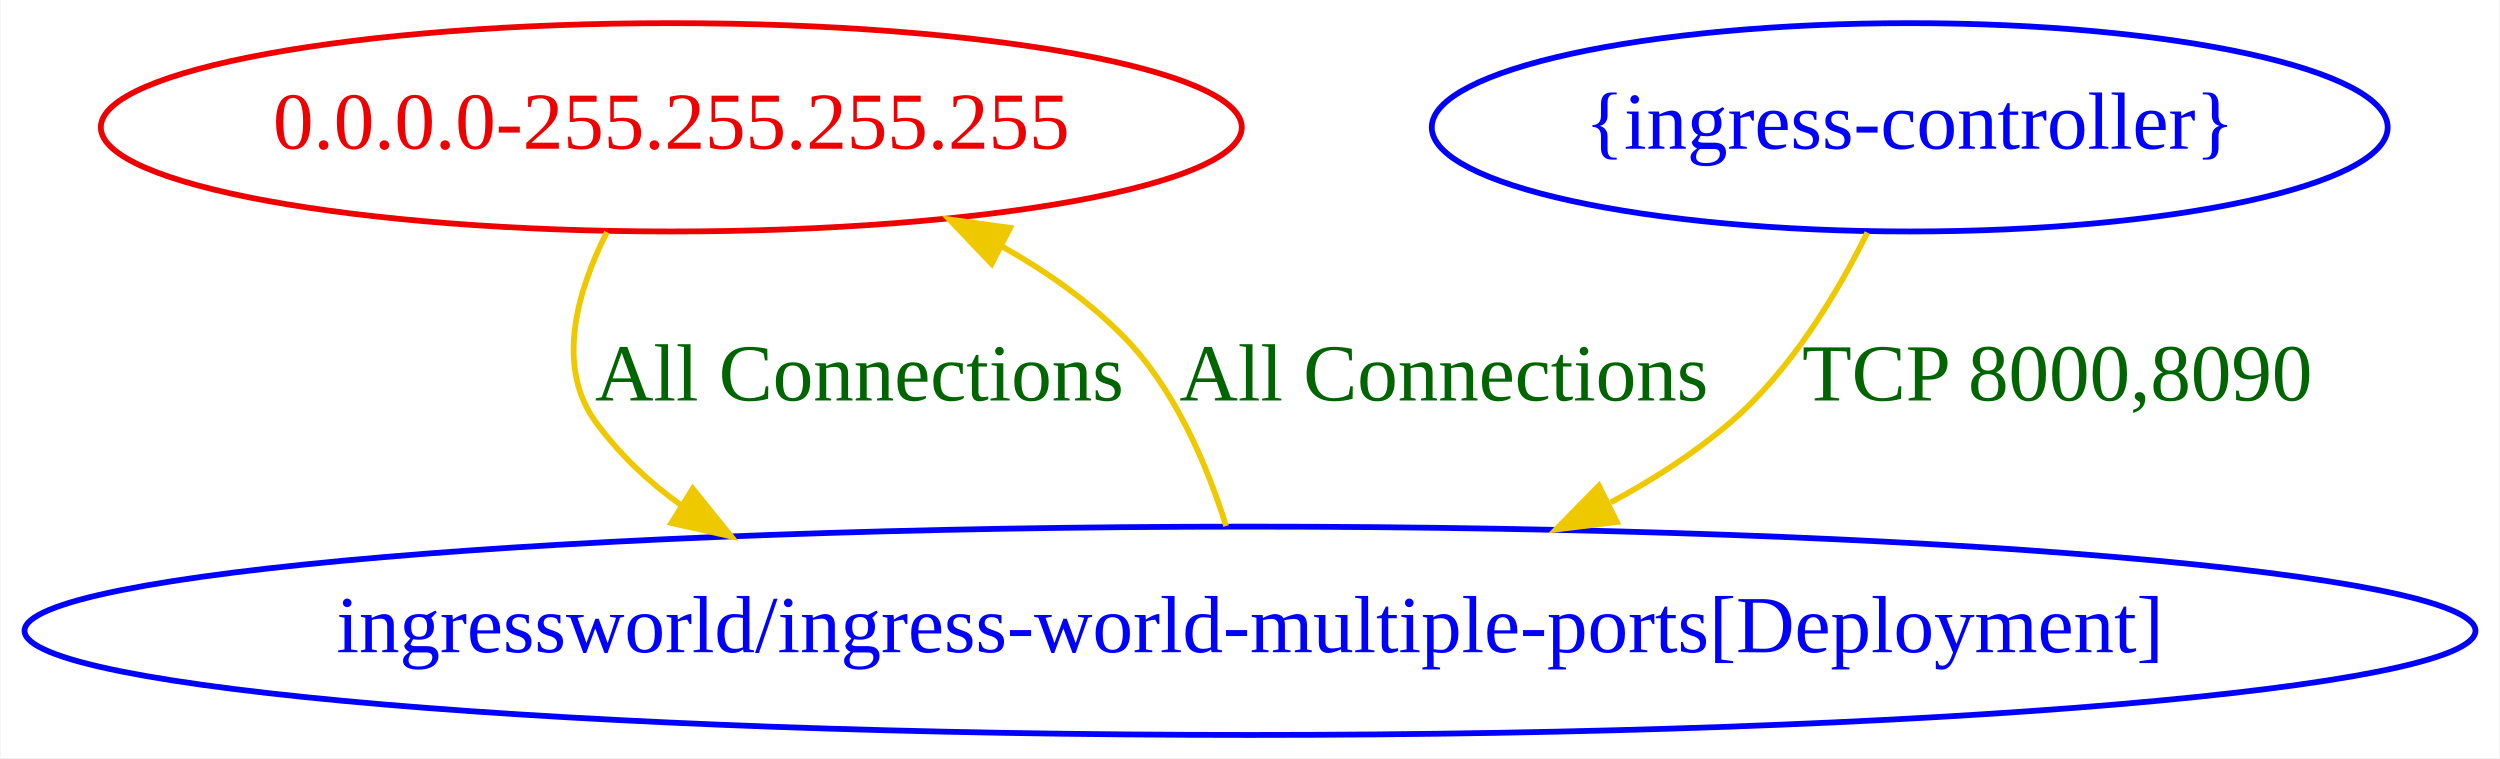
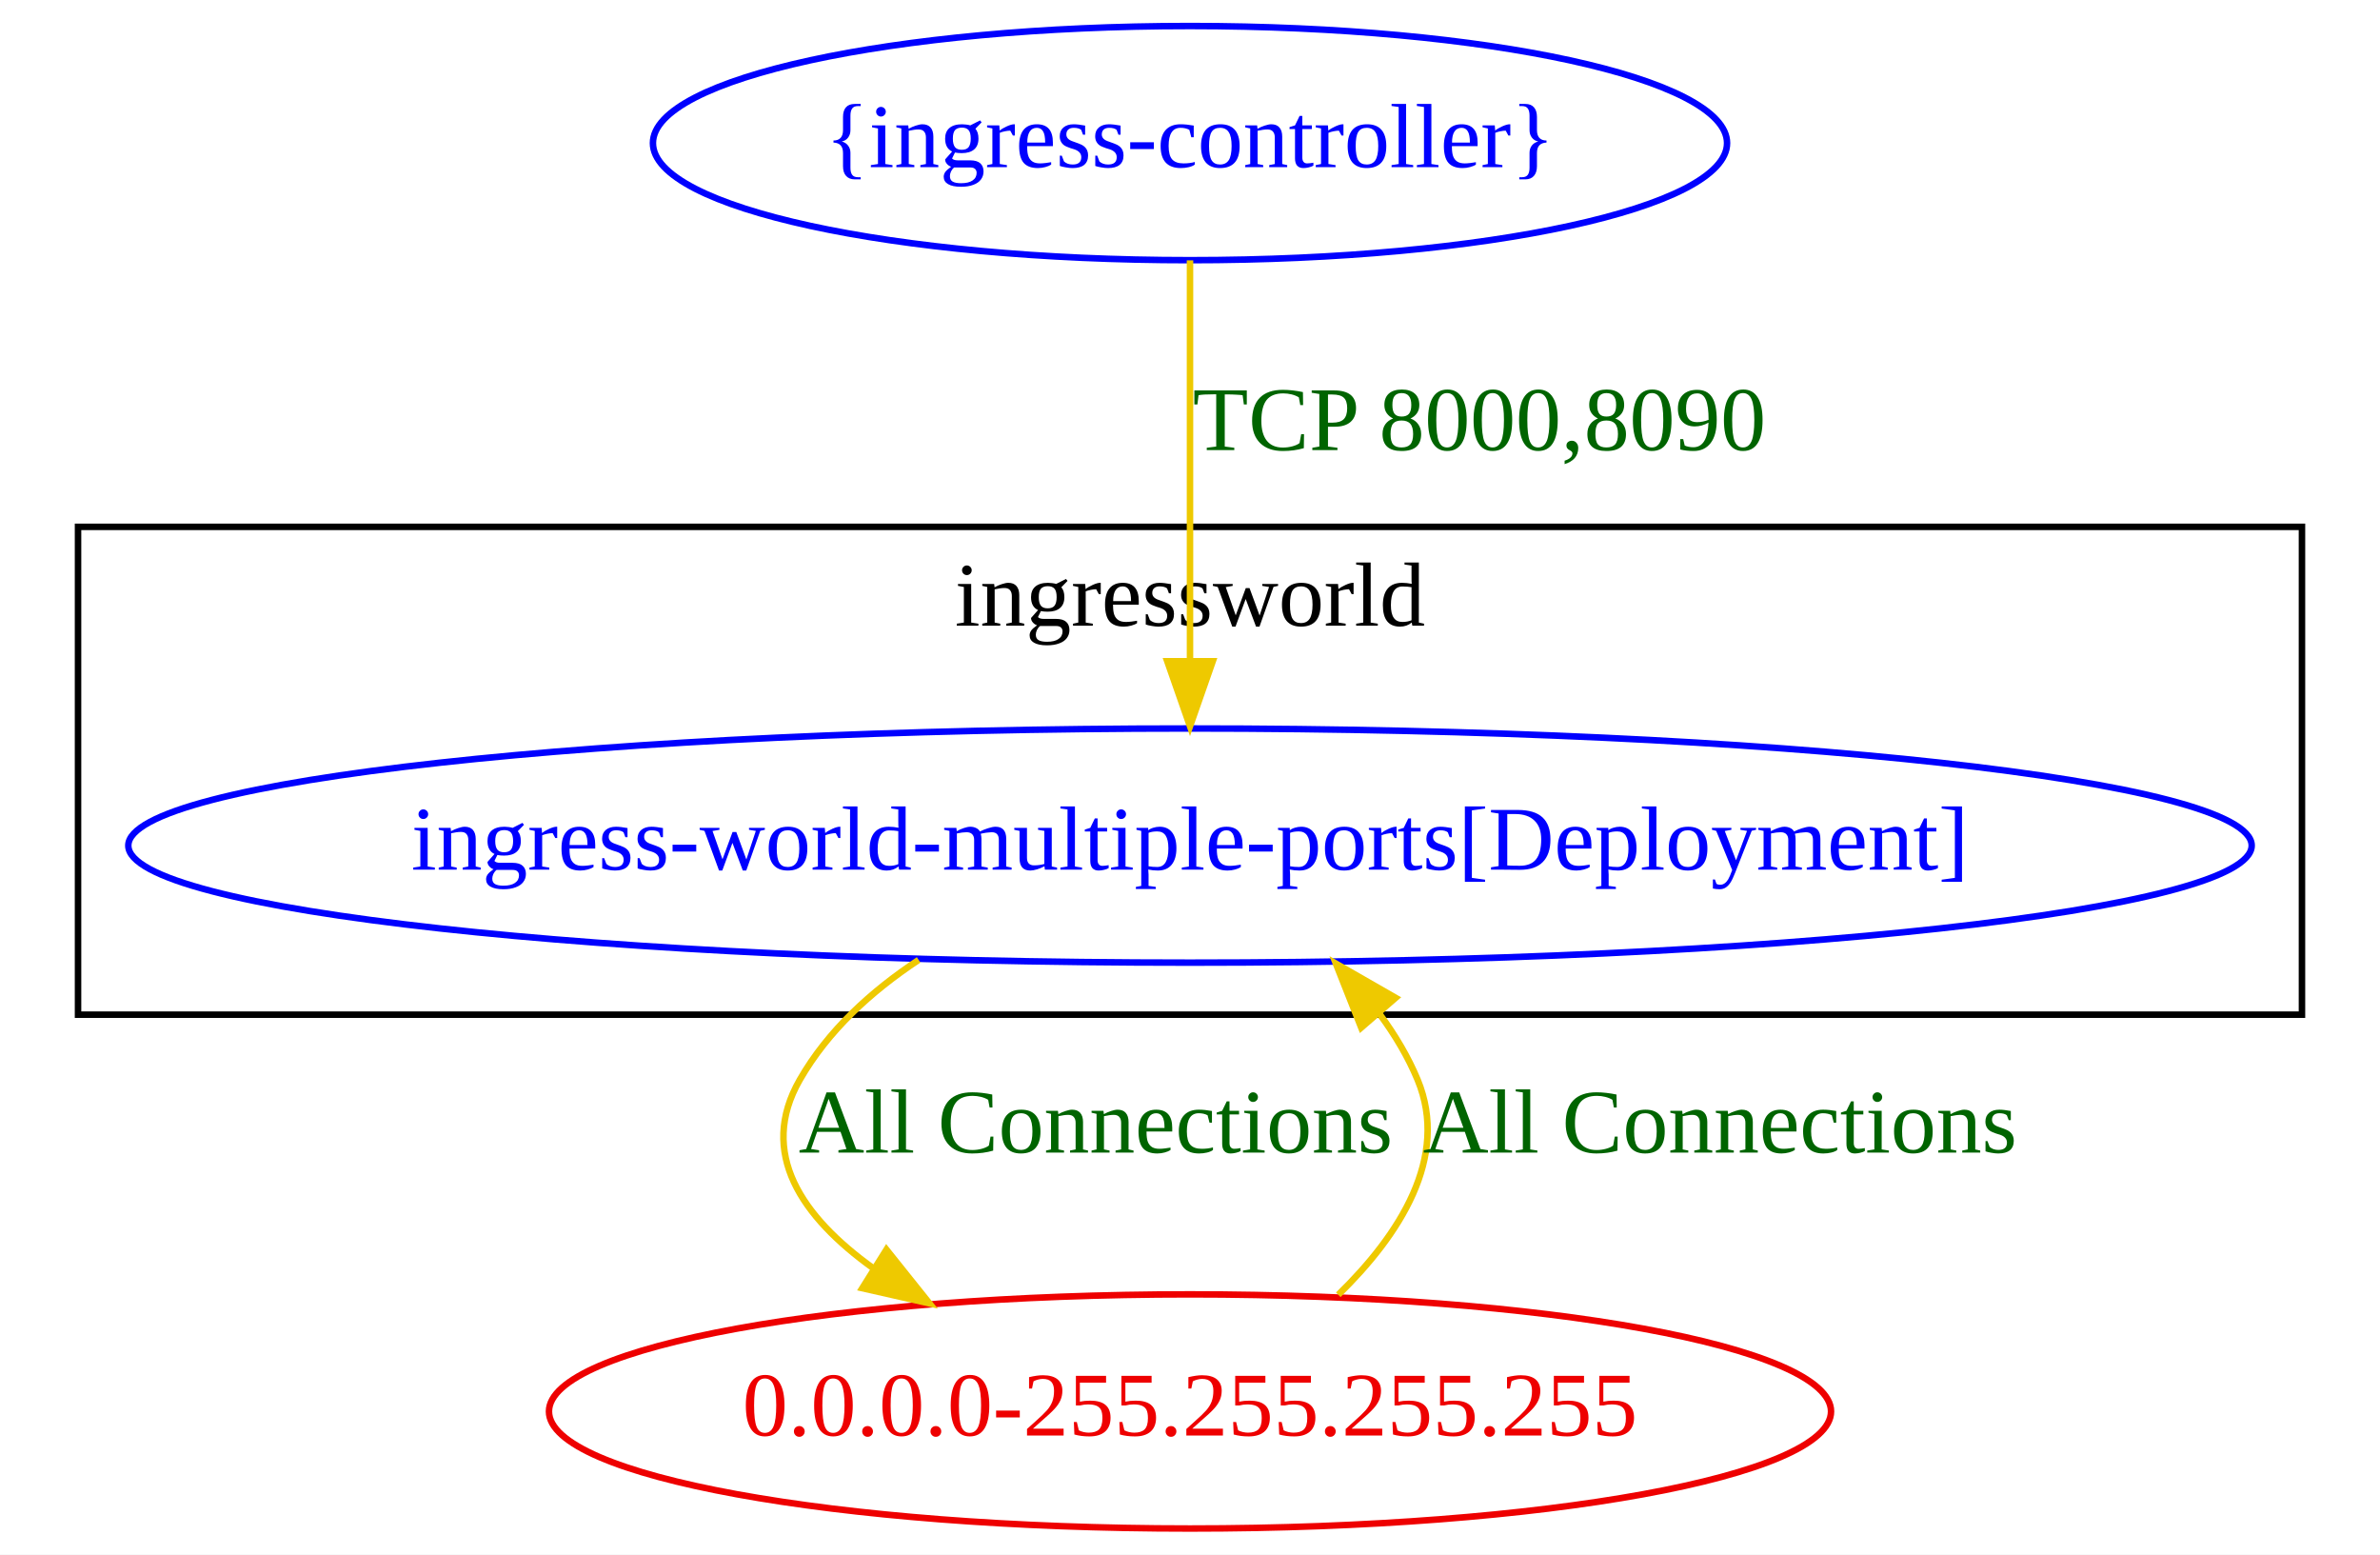
- <svg xmlns="http://www.w3.org/2000/svg" width="432pt" height="131pt" viewBox="0.00 0.00 431.76 131.00">
-   <g id="graph0" class="graph" transform="scale(1 1) rotate(0) translate(4 127)">
-     <polygon fill="white" stroke="transparent" points="-4,4 -4,-127 427.76,-127 427.76,4 -4,4" />
+ <svg xmlns="http://www.w3.org/2000/svg" width="366pt" height="239pt" viewBox="0.00 0.00 366.00 239.00">
+   <g id="graph0" class="graph" transform="scale(1 1) rotate(0) translate(4 235)">
+     <polygon fill="white" stroke="transparent" points="-4,4 -4,-235 362,-235 362,4 -4,4" />
+     <g id="clust1" class="cluster">
+       <polygon fill="none" stroke="black" points="8,-79 8,-154 350,-154 350,-79 8,-79" />
+       <text text-anchor="middle" x="179" y="-138.8" font-family="Times New Roman,serif" font-size="14.00">ingressworld</text>
+     </g>
    <g id="node1" class="node">
-       <ellipse fill="none" stroke="#ee0000" cx="111.88" cy="-105" rx="98.58" ry="18" />
-       <text text-anchor="middle" x="111.88" y="-101.3" font-family="Times New Roman,serif" font-size="14.00" fill="#ee0000">0.0.0.0-255.255.255.255</text>
+       <ellipse fill="none" stroke="blue" cx="179" cy="-105" rx="163.27" ry="18" />
+       <text text-anchor="middle" x="179" y="-101.3" font-family="Times New Roman,serif" font-size="14.00" fill="blue">ingress-world-multiple-ports[Deployment]</text>
    </g>
    <g id="node2" class="node">
-       <ellipse fill="none" stroke="blue" cx="211.88" cy="-18" rx="211.76" ry="18" />
-       <text text-anchor="middle" x="211.88" y="-14.3" font-family="Times New Roman,serif" font-size="14.00" fill="blue">ingressworld/ingress-world-multiple-ports[Deployment]</text>
+       <ellipse fill="none" stroke="#ee0000" cx="179" cy="-18" rx="98.58" ry="18" />
+       <text text-anchor="middle" x="179" y="-14.3" font-family="Times New Roman,serif" font-size="14.00" fill="#ee0000">0.0.0.0-255.255.255.255</text>
+     </g>
+     <g id="edge2" class="edge">
+       <path fill="none" stroke="#eec900" d="M137.27,-87.42C129.96,-82.59 123.32,-76.53 119,-69 112.53,-57.74 119.3,-47.91 130.3,-40.01" />
+       <polygon fill="#eec900" stroke="#eec900" points="132.32,-42.88 138.94,-34.61 128.6,-36.95 132.32,-42.88" />
+       <text text-anchor="middle" x="164.5" y="-57.8" font-family="Times New Roman,serif" font-size="14.00" fill="darkgreen">All Connections</text>
    </g>
    <g id="edge1" class="edge">
-       <path fill="none" stroke="#eec900" d="M100.74,-86.88C95.53,-76.53 91.86,-63.53 98.88,-54 103.02,-48.39 108.04,-43.65 113.64,-39.66" />
-       <polygon fill="#eec900" stroke="#eec900" points="115.59,-42.57 122.23,-34.31 111.89,-36.62 115.59,-42.57" />
-       <text text-anchor="middle" x="144.38" y="-57.8" font-family="Times New Roman,serif" font-size="14.00" fill="darkgreen">All Connections</text>
-     </g>
-     <g id="edge2" class="edge">
-       <path fill="none" stroke="#eec900" d="M207.75,-36.1C204.44,-46.7 198.83,-59.98 189.88,-69 183.87,-75.06 176.62,-80.16 169,-84.43" />
-       <polygon fill="#eec900" stroke="#eec900" points="167.24,-81.4 159.93,-89.07 170.43,-87.63 167.24,-81.4" />
-       <text text-anchor="middle" x="245.38" y="-57.8" font-family="Times New Roman,serif" font-size="14.00" fill="darkgreen">All Connections</text>
+       <path fill="none" stroke="#eec900" d="M201.8,-35.94C211.23,-45.14 218.95,-57.06 214,-69 212.53,-72.54 210.51,-75.91 208.18,-79.07" />
+       <polygon fill="#eec900" stroke="#eec900" points="205.33,-77.01 201.43,-86.86 210.62,-81.59 205.33,-77.01" />
+       <text text-anchor="middle" x="260.5" y="-57.8" font-family="Times New Roman,serif" font-size="14.00" fill="darkgreen">All Connections</text>
    </g>
    <g id="node3" class="node">
-       <ellipse fill="none" stroke="blue" cx="325.88" cy="-105" rx="82.59" ry="18" />
-       <text text-anchor="middle" x="325.88" y="-101.3" font-family="Times New Roman,serif" font-size="14.00" fill="blue">{ingress-controller}</text>
+       <ellipse fill="none" stroke="blue" cx="179" cy="-213" rx="82.59" ry="18" />
+       <text text-anchor="middle" x="179" y="-209.3" font-family="Times New Roman,serif" font-size="14.00" fill="blue">{ingress-controller}</text>
    </g>
    <g id="edge3" class="edge">
-       <path fill="none" stroke="#eec900" d="M318.56,-86.82C313.29,-76.18 305.28,-62.89 294.88,-54 288.7,-48.71 281.6,-44.13 274.21,-40.18" />
-       <polygon fill="#eec900" stroke="#eec900" points="275.27,-36.8 264.75,-35.51 272.17,-43.08 275.27,-36.8" />
-       <text text-anchor="middle" x="351.38" y="-57.8" font-family="Times New Roman,serif" font-size="14.00" fill="darkgreen">TCP 8000,8090</text>
+       <path fill="none" stroke="#eec900" d="M179,-194.97C179,-178.38 179,-152.88 179,-133.43" />
+       <polygon fill="#eec900" stroke="#eec900" points="182.5,-133.34 179,-123.34 175.5,-133.34 182.5,-133.34" />
+       <text text-anchor="middle" x="223.5" y="-165.8" font-family="Times New Roman,serif" font-size="14.00" fill="darkgreen">TCP 8000,8090</text>
    </g>
  </g>
</svg>
